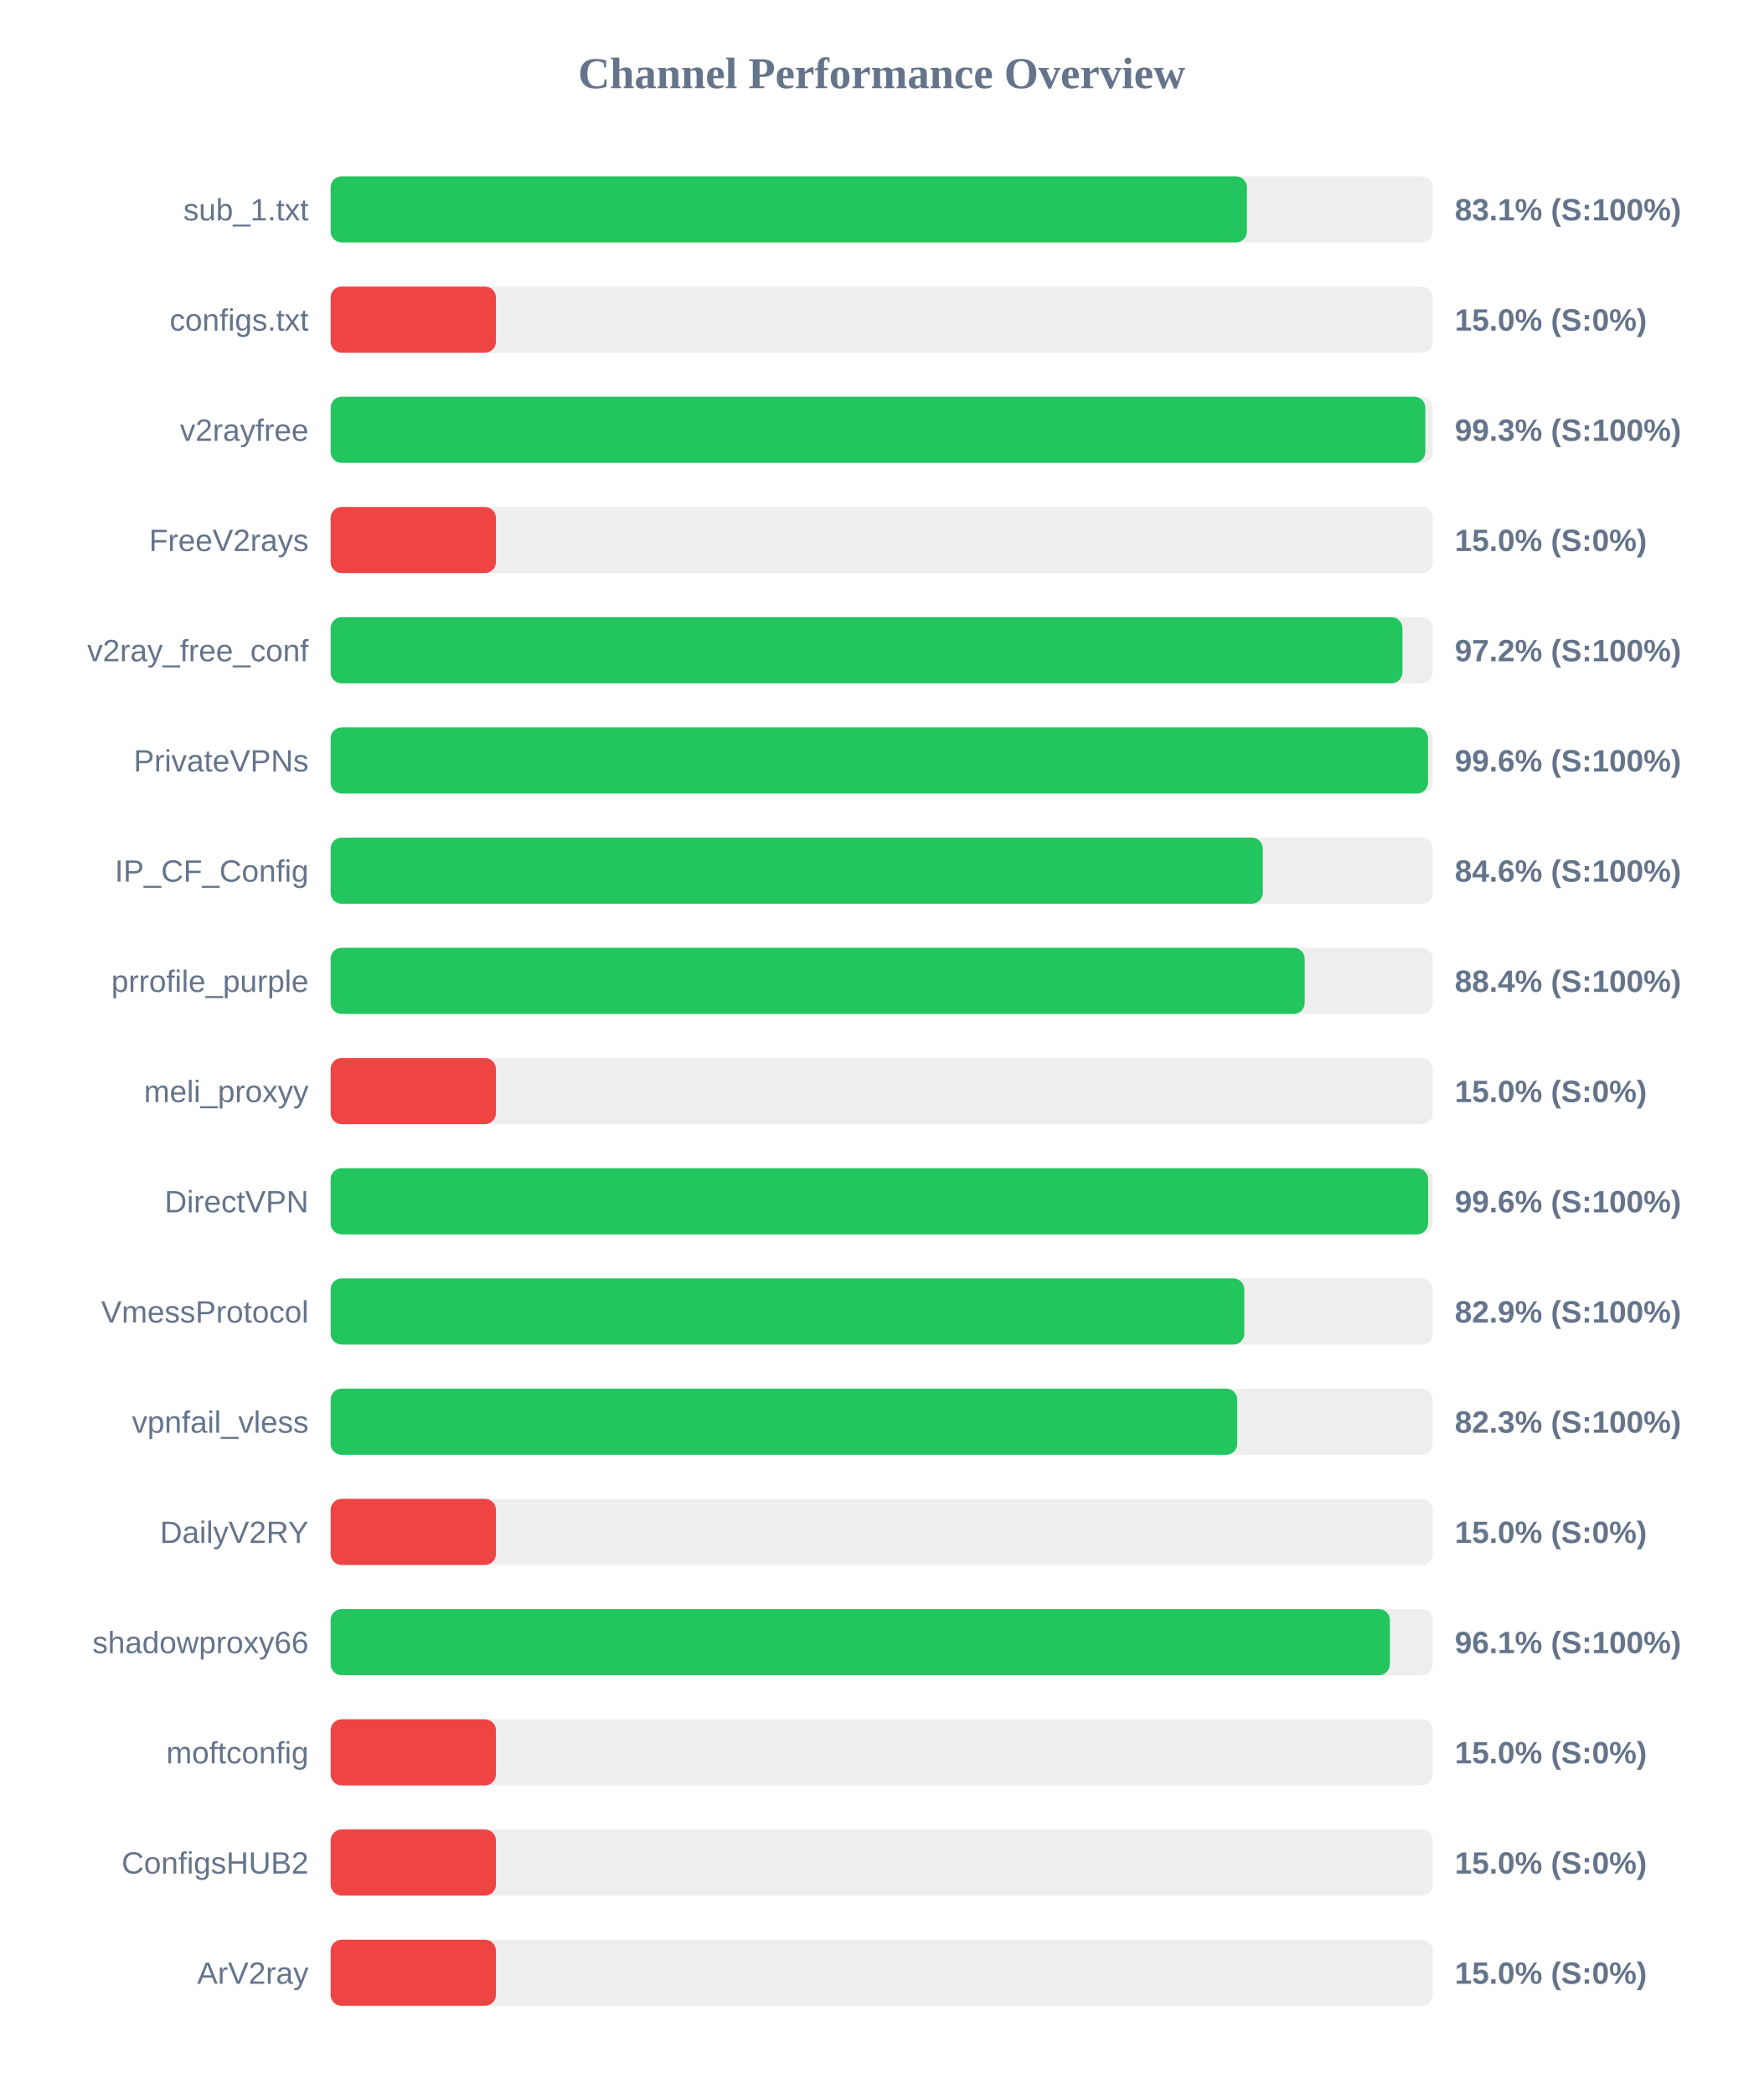
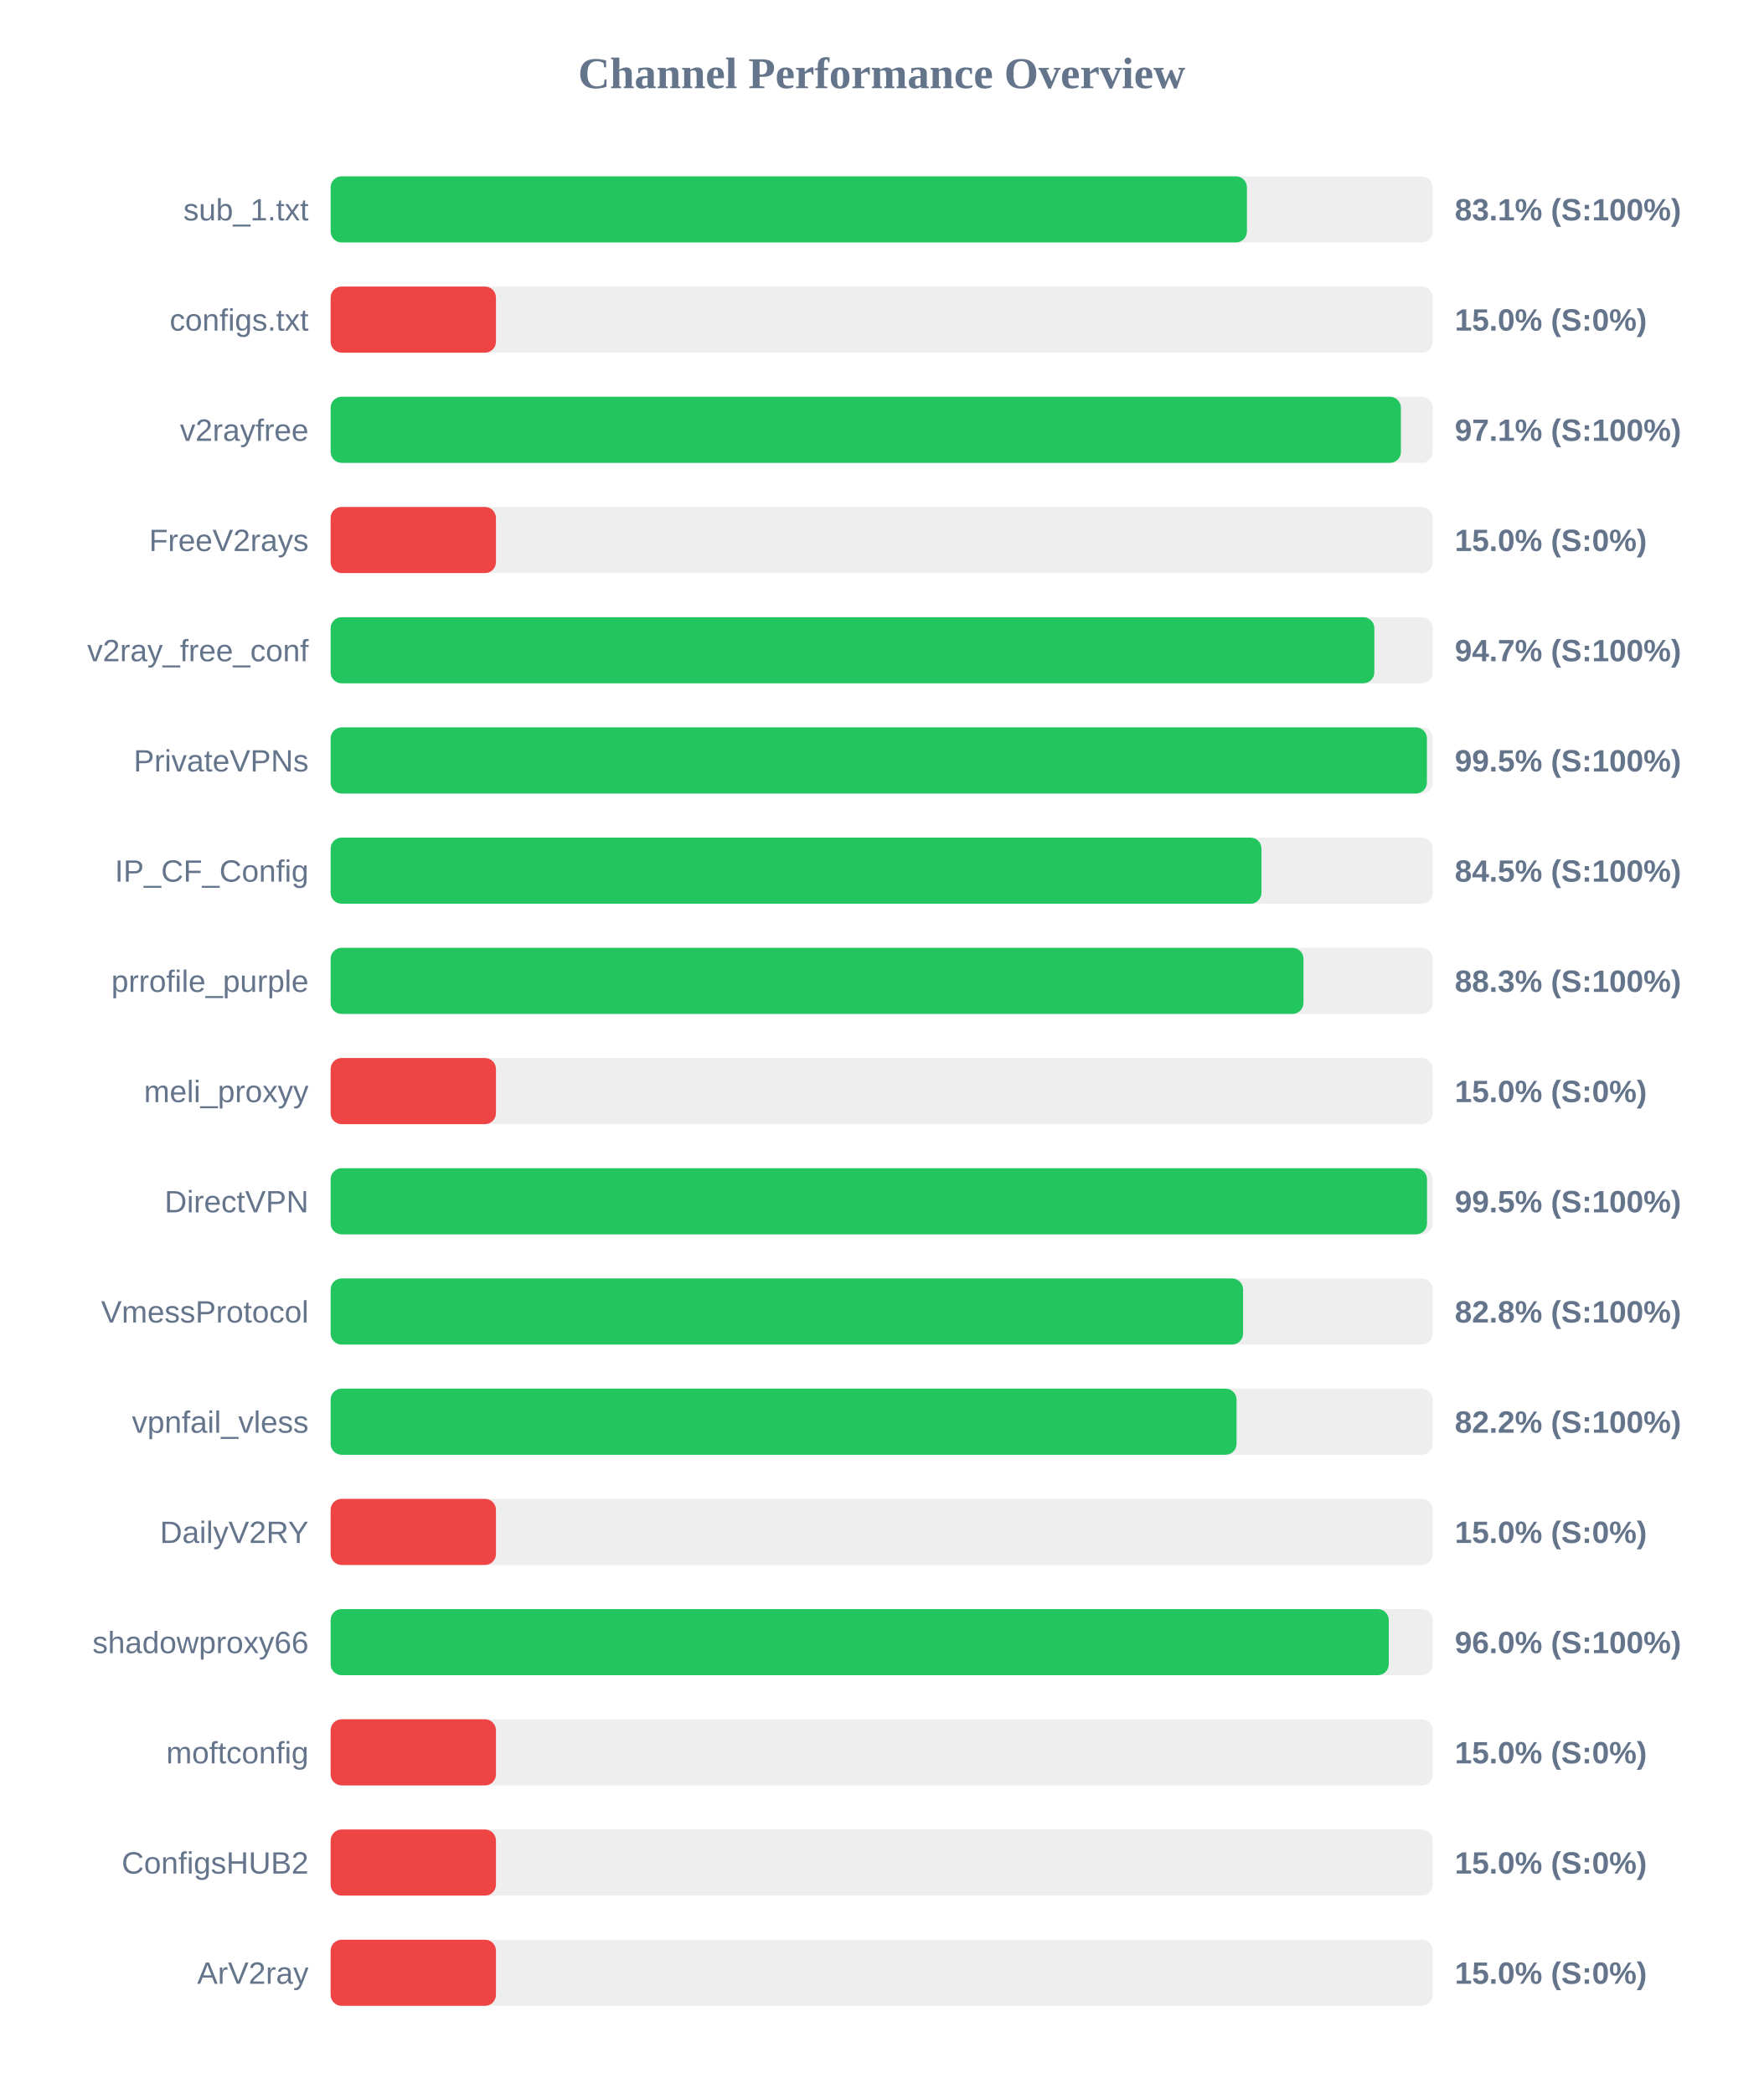
<svg xmlns="http://www.w3.org/2000/svg" width="800" height="950" version="1.1">
  <style>
        .row { font: 14px Arial; fill: #64748b; }
        .score { font: bold 14px Arial; fill: #64748b; }
    </style>
  <text x="400" y="40" text-anchor="middle" font-size="20px" font-weight="bold" fill="#64748b">Channel Performance Overview</text>
  <rect x="150" y="80" width="500" height="30" fill="#eee" rx="5" />
  <rect x="150" y="80" width="415.7" height="30" fill="#22c55e" rx="5" />
  <text x="140" y="100" text-anchor="end" class="row">sub_1.txt</text>
  <text x="660" y="100" text-anchor="start" class="score">83.1% (S:100%)</text>
  <rect x="150" y="130" width="500" height="30" fill="#eee" rx="5" />
  <rect x="150" y="130" width="75.0" height="30" fill="#ef4444" rx="5" />
  <text x="140" y="150" text-anchor="end" class="row">configs.txt</text>
  <text x="660" y="150" text-anchor="start" class="score">15.0% (S:0%)</text>
  <rect x="150" y="180" width="500" height="30" fill="#eee" rx="5" />
-   <rect x="150" y="180" width="496.65" height="30" fill="#22c55e" rx="5" />
+   <rect x="150" y="180" width="485.55" height="30" fill="#22c55e" rx="5" />
  <text x="140" y="200" text-anchor="end" class="row">v2rayfree</text>
-   <text x="660" y="200" text-anchor="start" class="score">99.3% (S:100%)</text>
+   <text x="660" y="200" text-anchor="start" class="score">97.1% (S:100%)</text>
  <rect x="150" y="230" width="500" height="30" fill="#eee" rx="5" />
  <rect x="150" y="230" width="75.0" height="30" fill="#ef4444" rx="5" />
  <text x="140" y="250" text-anchor="end" class="row">FreeV2rays</text>
  <text x="660" y="250" text-anchor="start" class="score">15.0% (S:0%)</text>
  <rect x="150" y="280" width="500" height="30" fill="#eee" rx="5" />
-   <rect x="150" y="280" width="486.25" height="30" fill="#22c55e" rx="5" />
+   <rect x="150" y="280" width="473.5" height="30" fill="#22c55e" rx="5" />
  <text x="140" y="300" text-anchor="end" class="row">v2ray_free_conf</text>
-   <text x="660" y="300" text-anchor="start" class="score">97.2% (S:100%)</text>
+   <text x="660" y="300" text-anchor="start" class="score">94.7% (S:100%)</text>
  <rect x="150" y="330" width="500" height="30" fill="#eee" rx="5" />
-   <rect x="150" y="330" width="497.85" height="30" fill="#22c55e" rx="5" />
+   <rect x="150" y="330" width="497.35" height="30" fill="#22c55e" rx="5" />
  <text x="140" y="350" text-anchor="end" class="row">PrivateVPNs</text>
-   <text x="660" y="350" text-anchor="start" class="score">99.6% (S:100%)</text>
+   <text x="660" y="350" text-anchor="start" class="score">99.5% (S:100%)</text>
  <rect x="150" y="380" width="500" height="30" fill="#eee" rx="5" />
-   <rect x="150" y="380" width="422.9" height="30" fill="#22c55e" rx="5" />
+   <rect x="150" y="380" width="422.3" height="30" fill="#22c55e" rx="5" />
  <text x="140" y="400" text-anchor="end" class="row">IP_CF_Config</text>
-   <text x="660" y="400" text-anchor="start" class="score">84.6% (S:100%)</text>
+   <text x="660" y="400" text-anchor="start" class="score">84.5% (S:100%)</text>
  <rect x="150" y="430" width="500" height="30" fill="#eee" rx="5" />
-   <rect x="150" y="430" width="441.9" height="30" fill="#22c55e" rx="5" />
+   <rect x="150" y="430" width="441.35" height="30" fill="#22c55e" rx="5" />
  <text x="140" y="450" text-anchor="end" class="row">prrofile_purple</text>
-   <text x="660" y="450" text-anchor="start" class="score">88.4% (S:100%)</text>
+   <text x="660" y="450" text-anchor="start" class="score">88.3% (S:100%)</text>
  <rect x="150" y="480" width="500" height="30" fill="#eee" rx="5" />
  <rect x="150" y="480" width="75.0" height="30" fill="#ef4444" rx="5" />
  <text x="140" y="500" text-anchor="end" class="row">meli_proxyy</text>
  <text x="660" y="500" text-anchor="start" class="score">15.0% (S:0%)</text>
  <rect x="150" y="530" width="500" height="30" fill="#eee" rx="5" />
-   <rect x="150" y="530" width="497.9" height="30" fill="#22c55e" rx="5" />
+   <rect x="150" y="530" width="497.4" height="30" fill="#22c55e" rx="5" />
  <text x="140" y="550" text-anchor="end" class="row">DirectVPN</text>
-   <text x="660" y="550" text-anchor="start" class="score">99.6% (S:100%)</text>
+   <text x="660" y="550" text-anchor="start" class="score">99.5% (S:100%)</text>
  <rect x="150" y="580" width="500" height="30" fill="#eee" rx="5" />
-   <rect x="150" y="580" width="414.5" height="30" fill="#22c55e" rx="5" />
+   <rect x="150" y="580" width="413.95" height="30" fill="#22c55e" rx="5" />
  <text x="140" y="600" text-anchor="end" class="row">VmessProtocol</text>
-   <text x="660" y="600" text-anchor="start" class="score">82.9% (S:100%)</text>
+   <text x="660" y="600" text-anchor="start" class="score">82.8% (S:100%)</text>
  <rect x="150" y="630" width="500" height="30" fill="#eee" rx="5" />
-   <rect x="150" y="630" width="411.3" height="30" fill="#22c55e" rx="5" />
+   <rect x="150" y="630" width="411.0" height="30" fill="#22c55e" rx="5" />
  <text x="140" y="650" text-anchor="end" class="row">vpnfail_vless</text>
-   <text x="660" y="650" text-anchor="start" class="score">82.3% (S:100%)</text>
+   <text x="660" y="650" text-anchor="start" class="score">82.2% (S:100%)</text>
  <rect x="150" y="680" width="500" height="30" fill="#eee" rx="5" />
  <rect x="150" y="680" width="75.0" height="30" fill="#ef4444" rx="5" />
  <text x="140" y="700" text-anchor="end" class="row">DailyV2RY</text>
  <text x="660" y="700" text-anchor="start" class="score">15.0% (S:0%)</text>
  <rect x="150" y="730" width="500" height="30" fill="#eee" rx="5" />
-   <rect x="150" y="730" width="480.55" height="30" fill="#22c55e" rx="5" />
+   <rect x="150" y="730" width="480.05" height="30" fill="#22c55e" rx="5" />
  <text x="140" y="750" text-anchor="end" class="row">shadowproxy66</text>
-   <text x="660" y="750" text-anchor="start" class="score">96.1% (S:100%)</text>
+   <text x="660" y="750" text-anchor="start" class="score">96.0% (S:100%)</text>
  <rect x="150" y="780" width="500" height="30" fill="#eee" rx="5" />
  <rect x="150" y="780" width="75.0" height="30" fill="#ef4444" rx="5" />
  <text x="140" y="800" text-anchor="end" class="row">moftconfig</text>
  <text x="660" y="800" text-anchor="start" class="score">15.0% (S:0%)</text>
  <rect x="150" y="830" width="500" height="30" fill="#eee" rx="5" />
  <rect x="150" y="830" width="75.0" height="30" fill="#ef4444" rx="5" />
  <text x="140" y="850" text-anchor="end" class="row">ConfigsHUB2</text>
  <text x="660" y="850" text-anchor="start" class="score">15.0% (S:0%)</text>
  <rect x="150" y="880" width="500" height="30" fill="#eee" rx="5" />
  <rect x="150" y="880" width="75.0" height="30" fill="#ef4444" rx="5" />
  <text x="140" y="900" text-anchor="end" class="row">ArV2ray</text>
  <text x="660" y="900" text-anchor="start" class="score">15.0% (S:0%)</text>
</svg>
